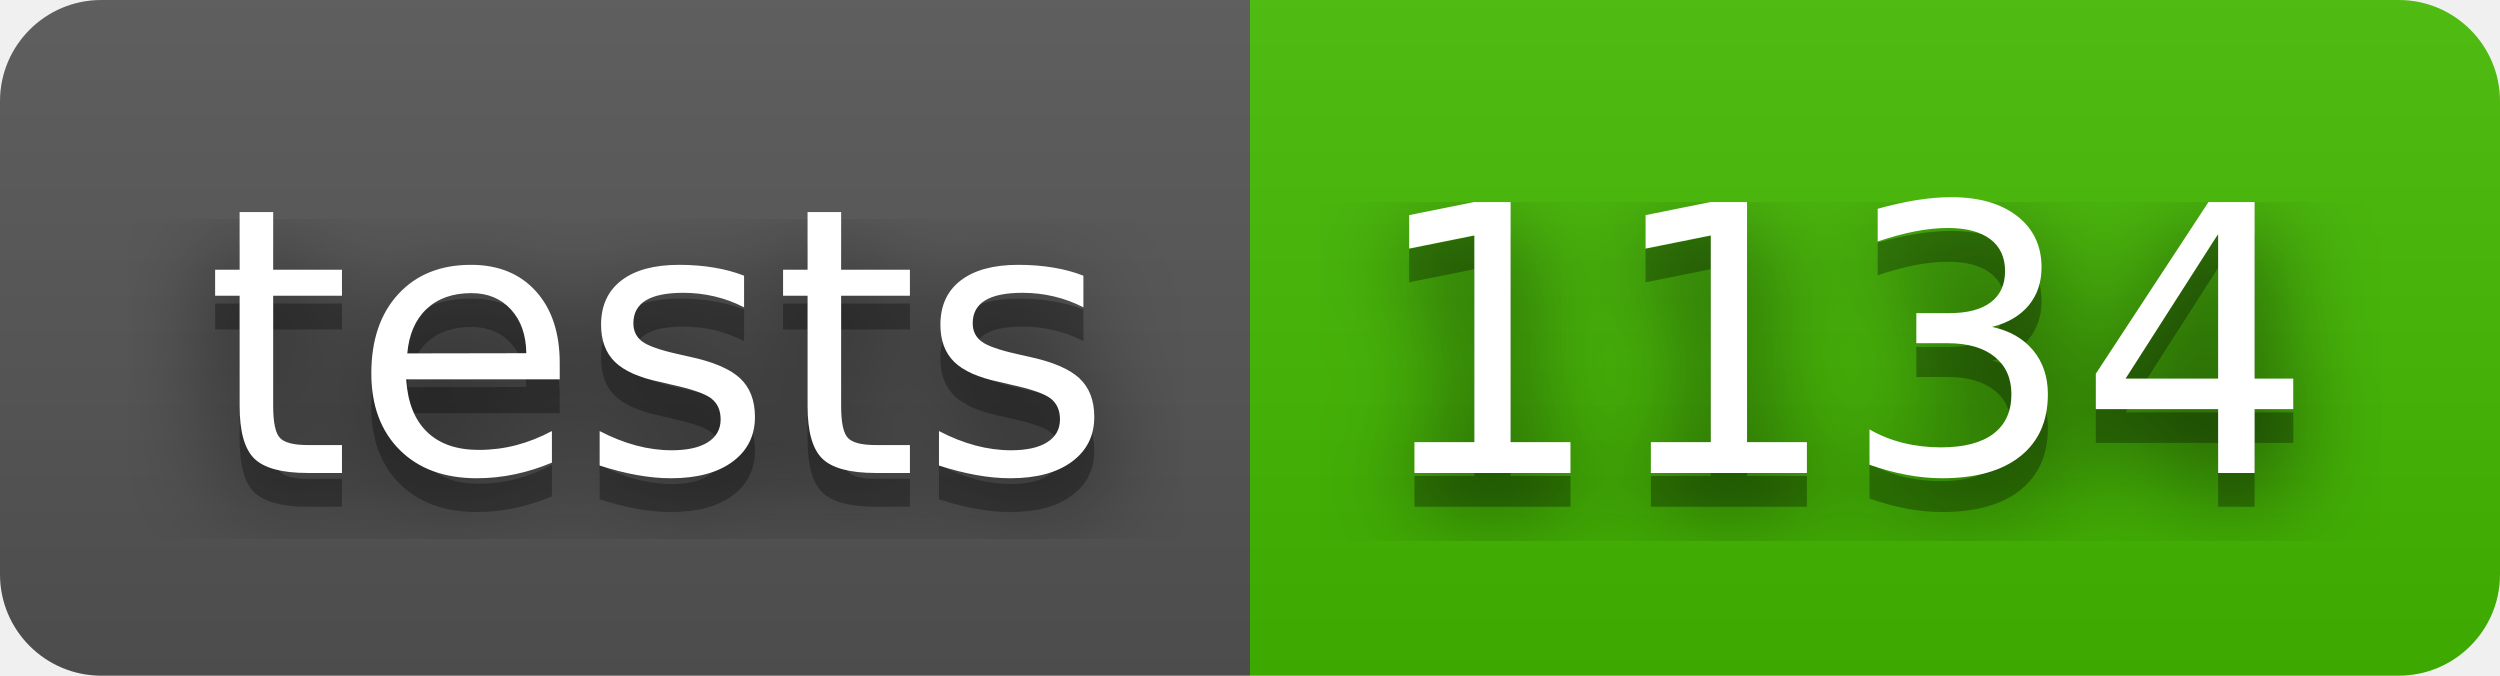
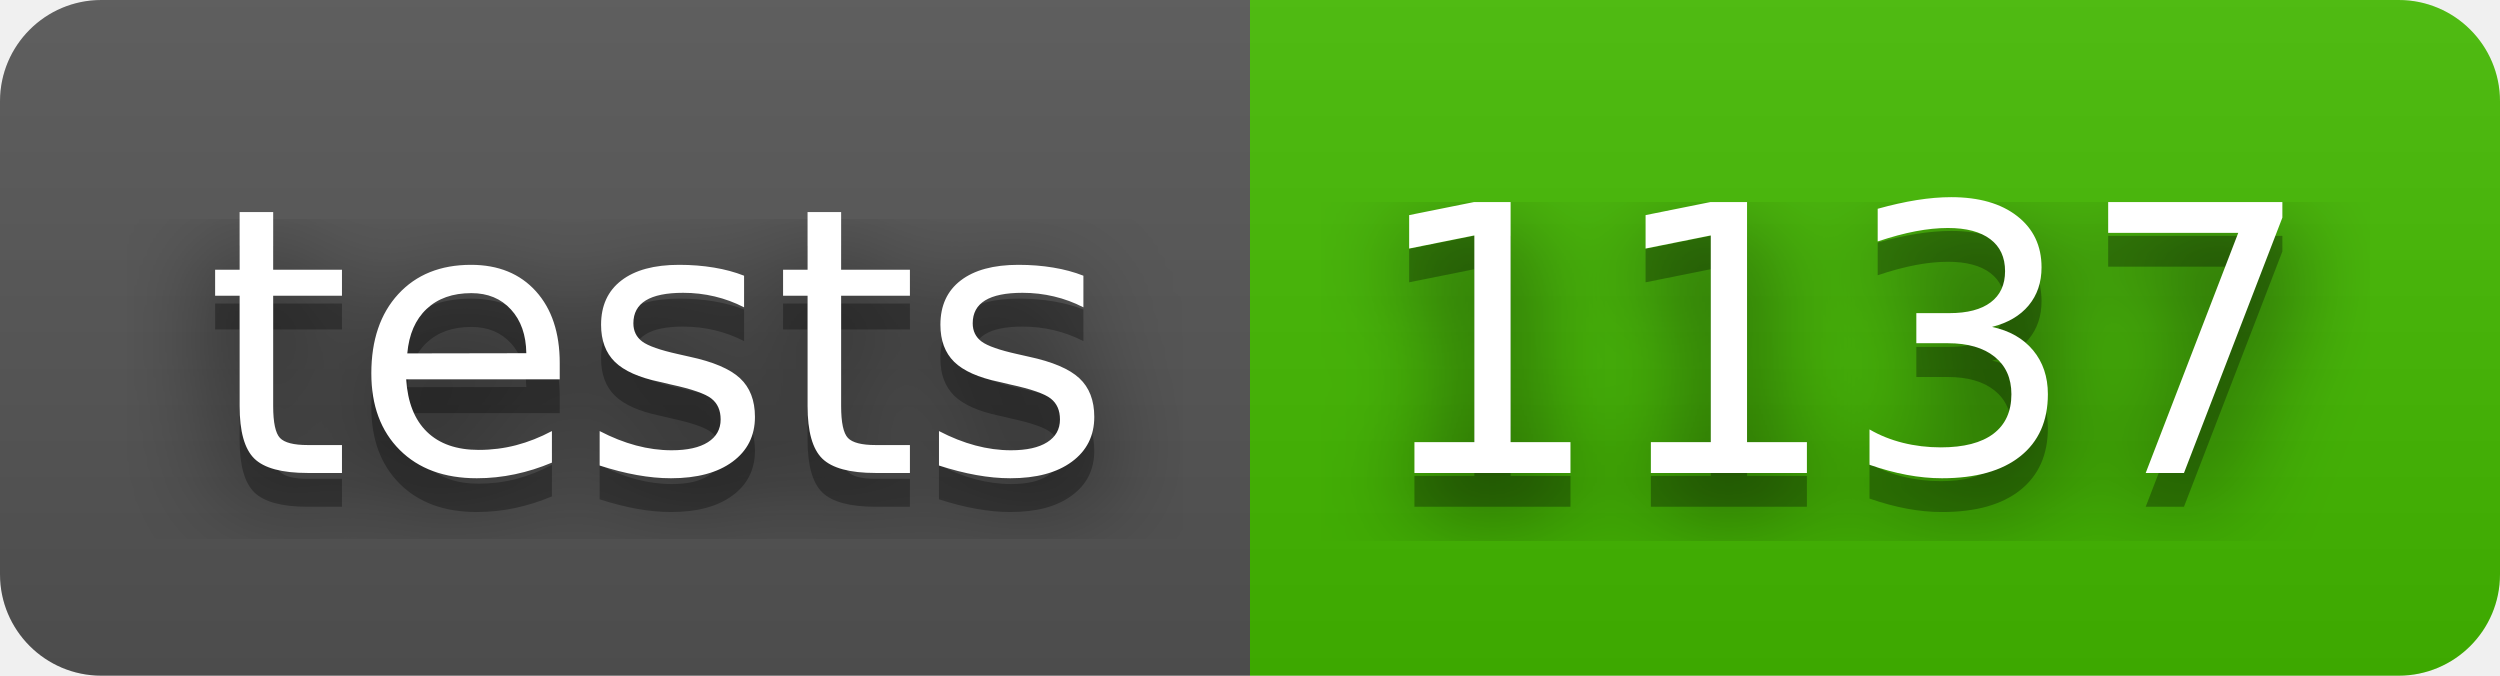
- <svg xmlns="http://www.w3.org/2000/svg" width="74" height="20" role="img" aria-label="tests: 1134">
+ <svg xmlns="http://www.w3.org/2000/svg" width="74" height="20" role="img" aria-label="tests: 1137">
  <filter id="blur">
    <feGaussianBlur stdDeviation="16" />
  </filter>
  <linearGradient id="s" x2="0" y2="100%">
    <stop offset="0" stop-color="#bbb" stop-opacity=".1" />
    <stop offset="1" stop-opacity=".1" />
  </linearGradient>
  <clipPath id="r">
    <rect width="74" height="20" rx="3" />
  </clipPath>
  <g clip-path="url(#r)">
    <rect width="37" height="20" fill="#555" />
    <rect x="37" width="37" height="20" fill="#4b0" />
    <rect width="74" height="20" fill="url(#s)" />
  </g>
  <g fill="#fff" text-anchor="middle" font-family="Verdana,Geneva,DejaVu Sans,sans-serif" text-rendering="geometricPrecision" font-size="110">
    <g transform="scale(.1)">
      <g aria-hidden="true" fill="#010101">
        <text x="195" y="150" fill-opacity=".8" filter="url(#blur)" textLength="270">tests</text>
        <text x="195" y="150" fill-opacity=".3" textLength="270">tests</text>
      </g>
      <text x="195" y="140" textLength="270">tests</text>
    </g>
    <g transform="scale(.1)">
      <g aria-hidden="true" fill="#010101">
-         <text x="545" y="150" fill-opacity=".8" filter="url(#blur)" textLength="270">1134</text>
-         <text x="545" y="150" fill-opacity=".3" textLength="270">1134</text>
+         <text x="545" y="150" fill-opacity=".8" filter="url(#blur)" textLength="270">1137</text>
+         <text x="545" y="150" fill-opacity=".3" textLength="270">1137</text>
      </g>
-       <text x="545" y="140" textLength="270">1134</text>
+       <text x="545" y="140" textLength="270">1137</text>
    </g>
  </g>
</svg>
